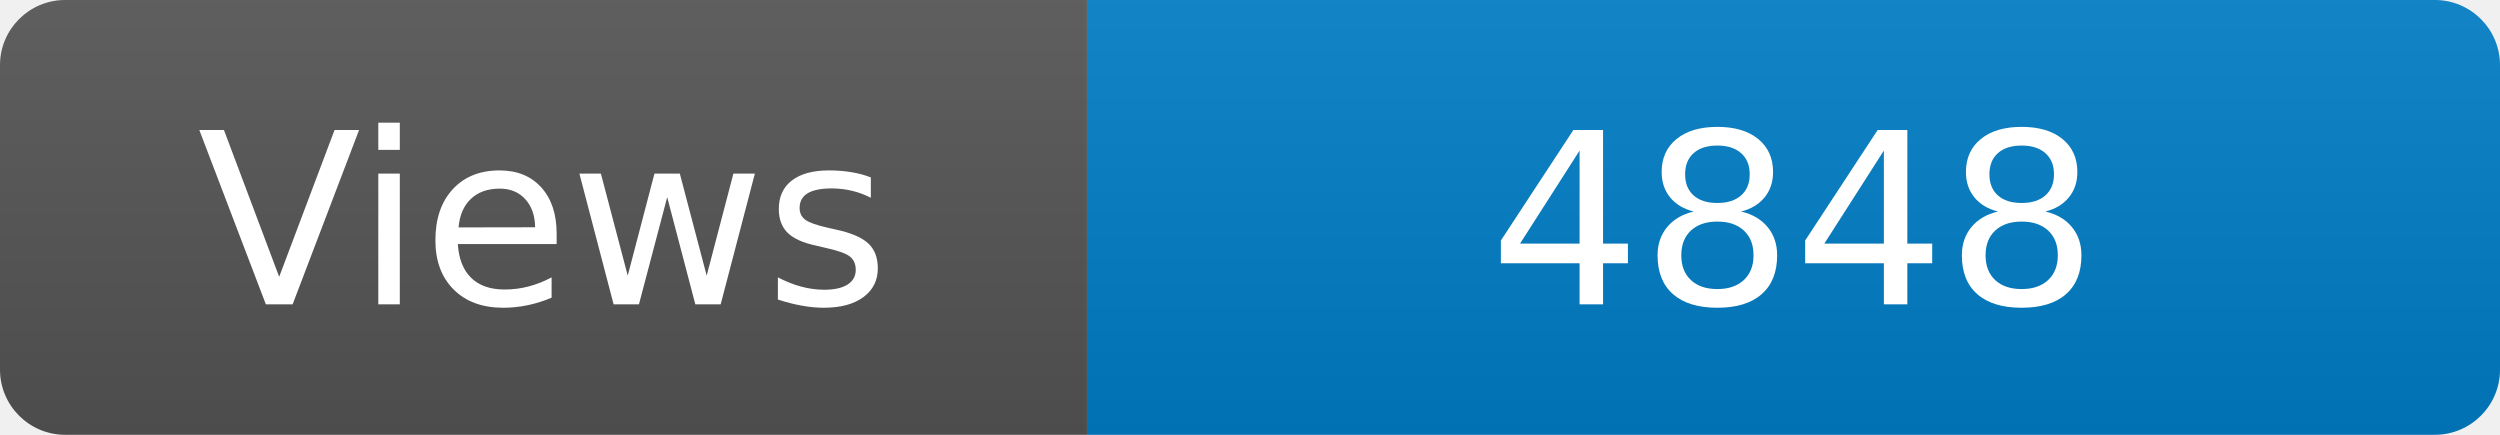
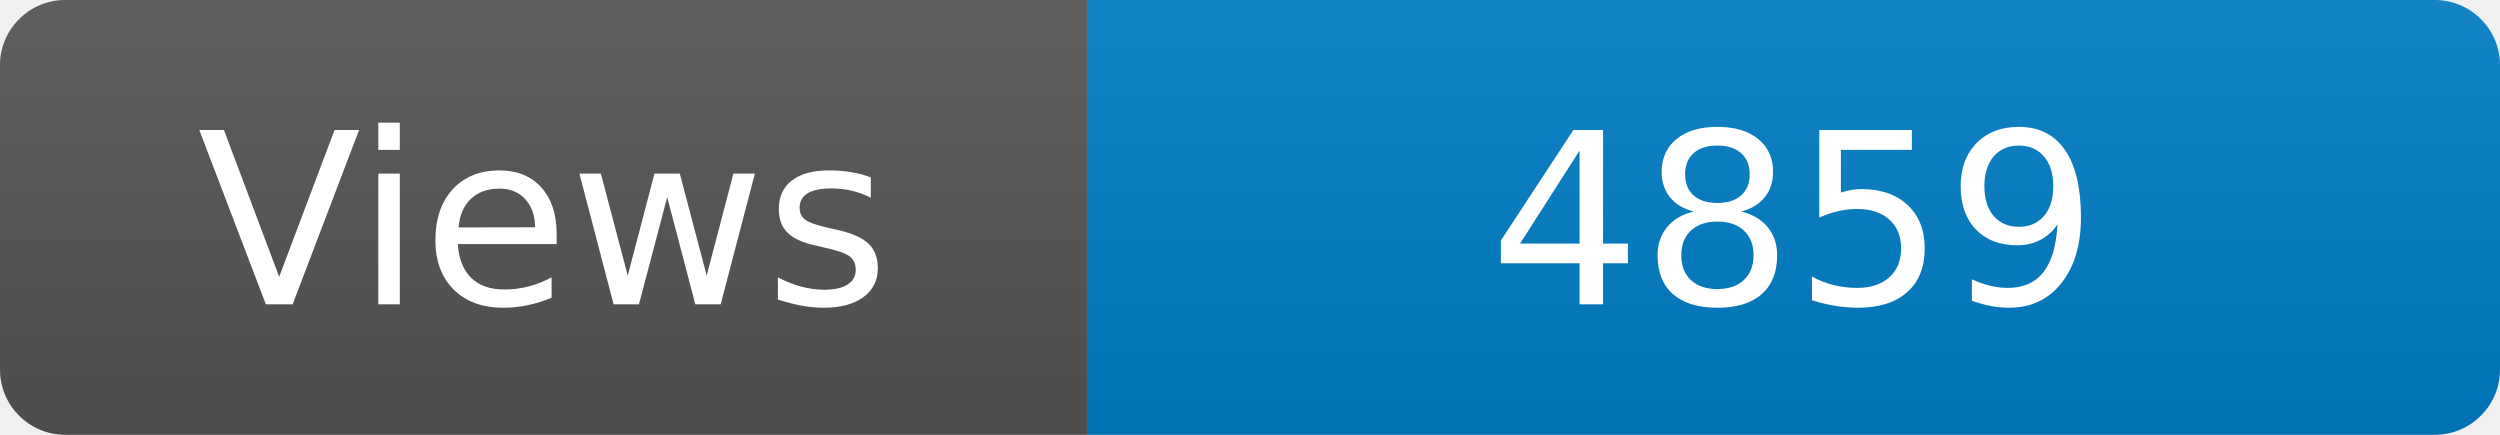
<svg xmlns="http://www.w3.org/2000/svg" width="115" height="20" role="img" aria-label="Maintained?: yes">
  <linearGradient id="s" x2="0" y2="100%">
    <stop offset="0" stop-color="#bbb" stop-opacity=".1" />
    <stop offset="1" stop-opacity=".1" />
  </linearGradient>
  <clipPath id="r">
    <rect width="115" height="20" rx="3" fill="#fff" />
  </clipPath>
  <g clip-path="url(#r)">
    <rect width="50" height="20" fill="#555" />
    <rect x="50" width="160" height="20" fill="#007ec6" />
    <rect width="115" height="20" fill="url(#s)" />
  </g>
  <g fill="#fff" text-anchor="middle" font-family="Verdana,Geneva,DejaVu Sans,sans-serif" font-size="110">
    <text x="250" y="140" transform="scale(.1)" fill="#fff">Views</text>
-     <text x="825" y="140" transform="scale(.1)" fill="#fff">4848</text>
+     <text x="825" y="140" transform="scale(.1)" fill="#fff">4859</text>
  </g>
</svg>
